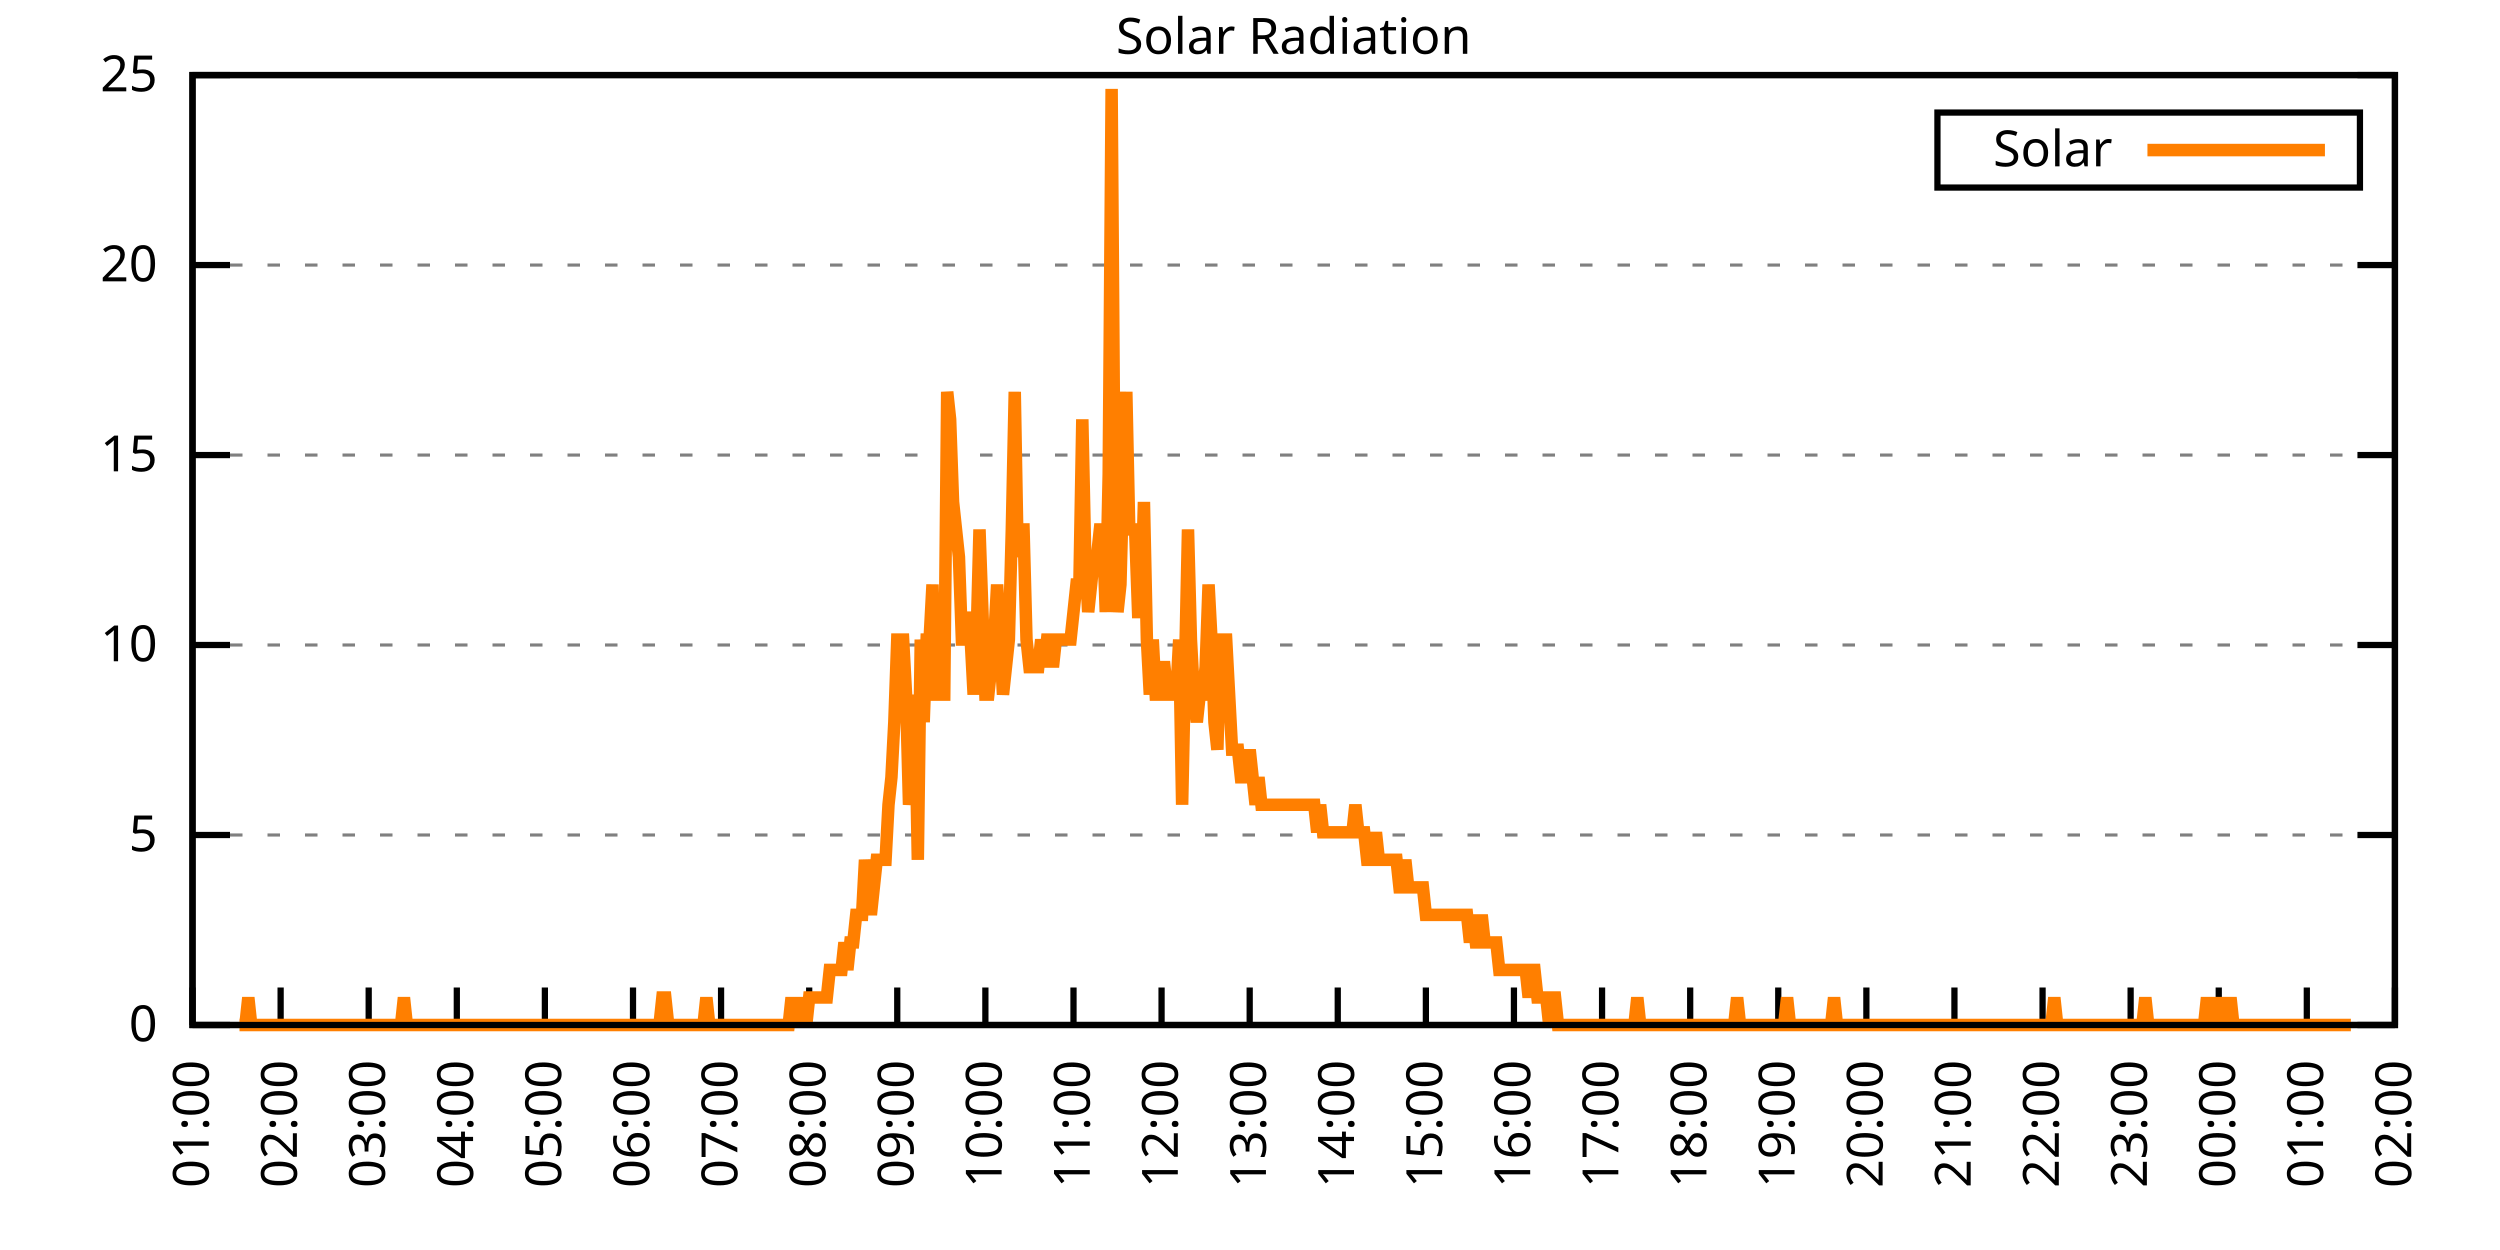
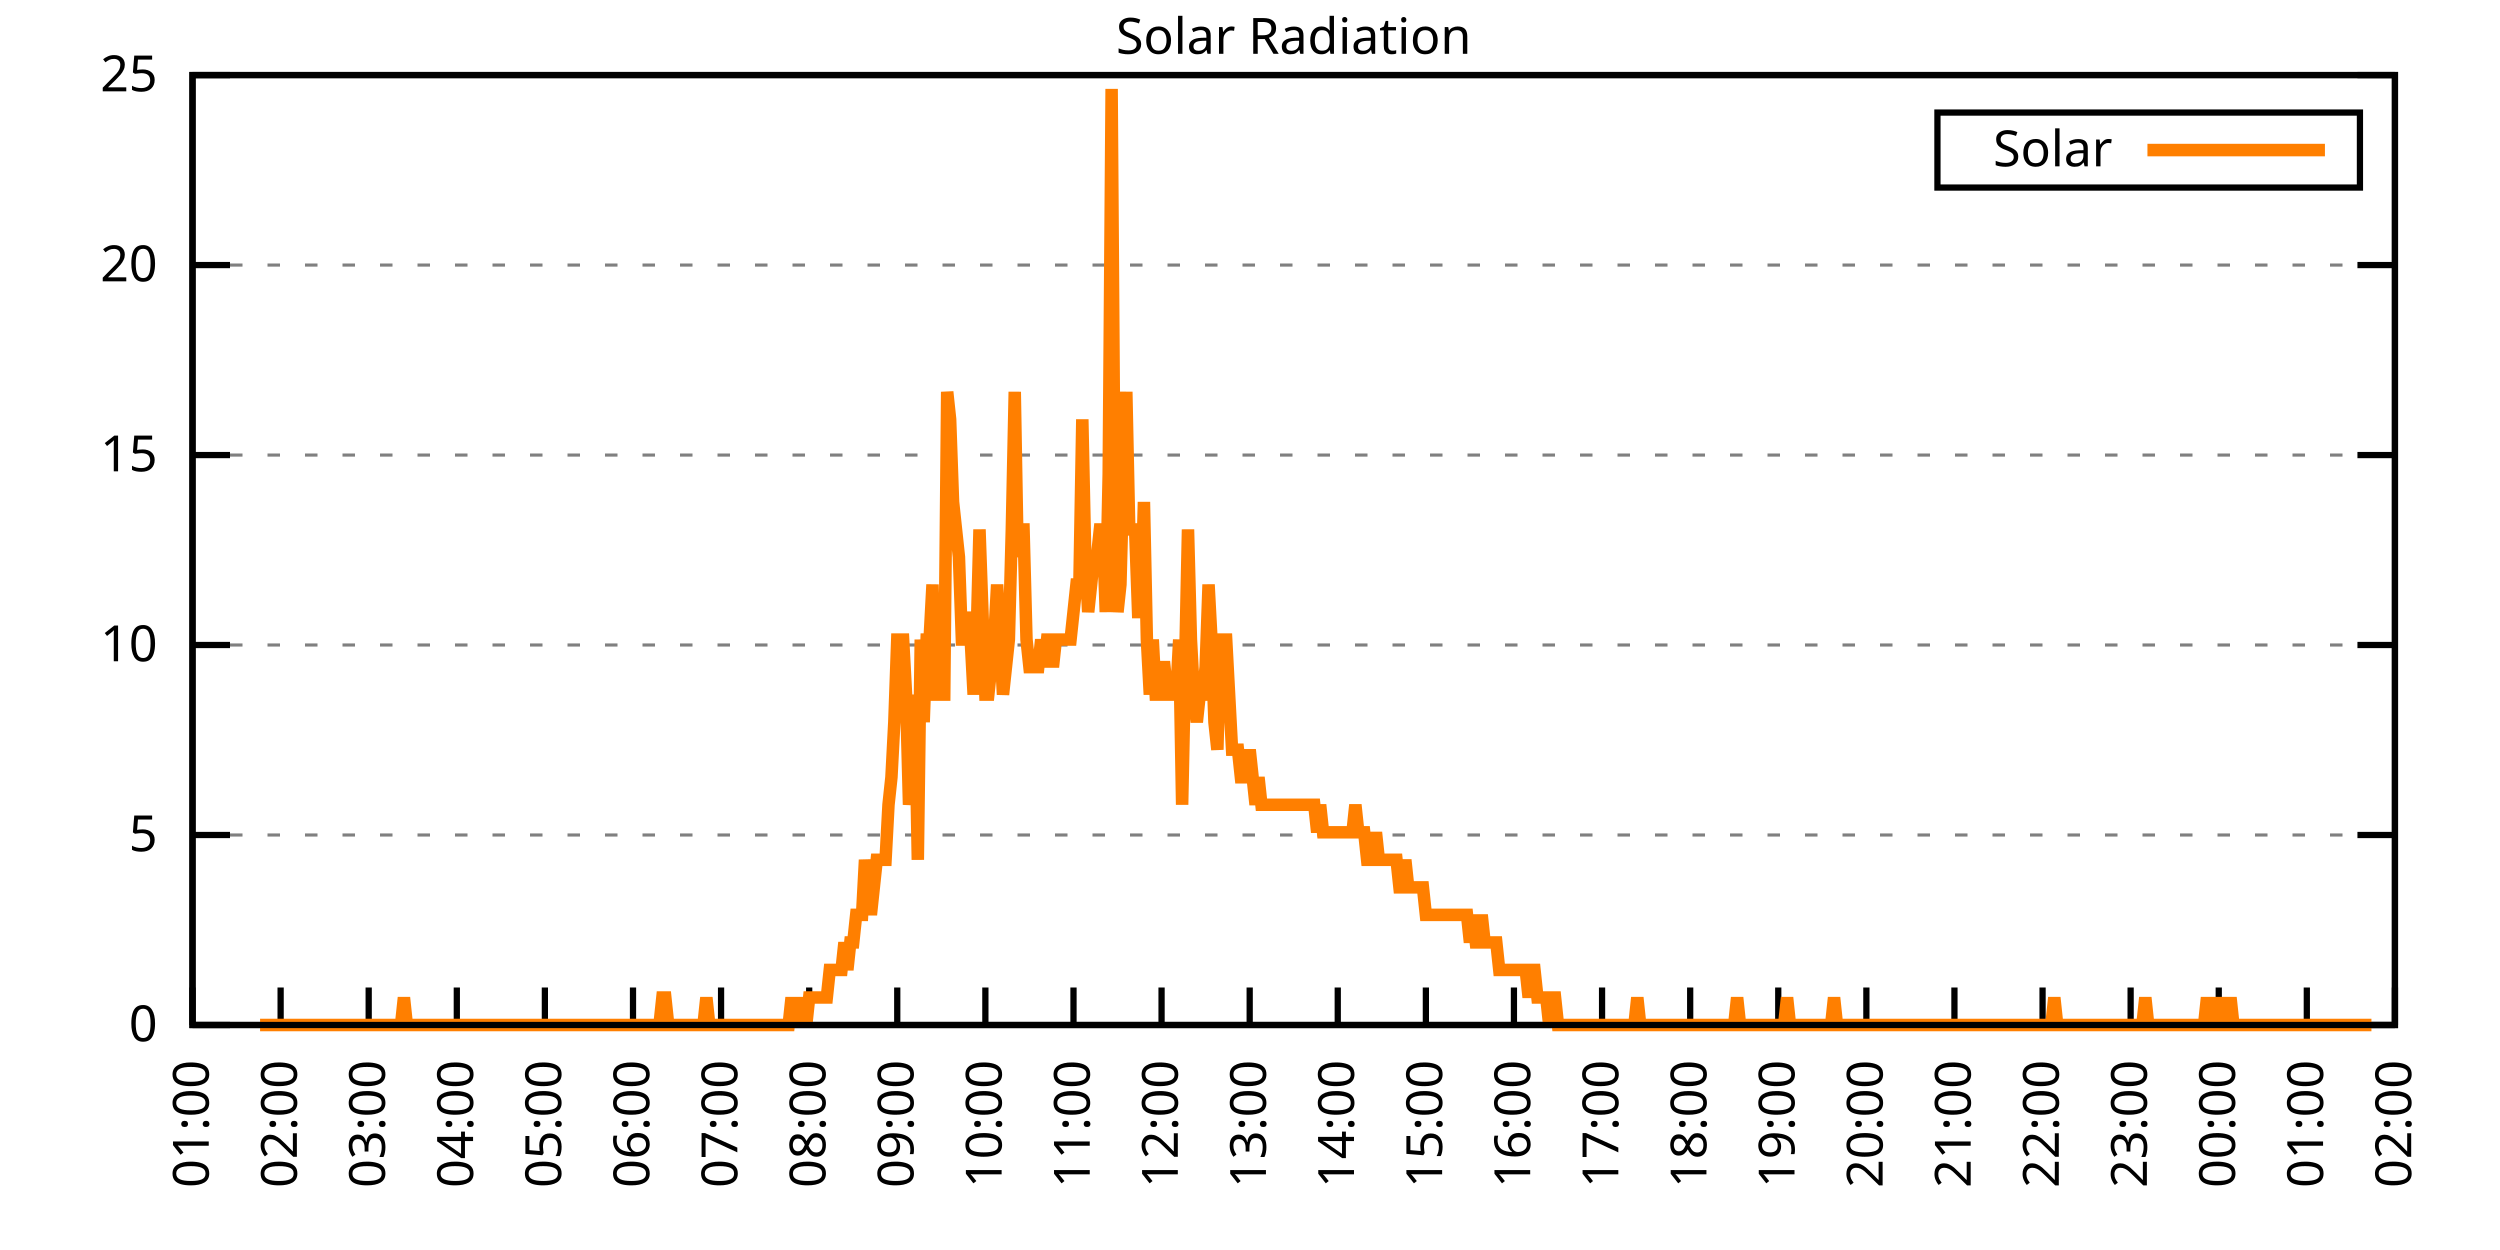
<svg xmlns="http://www.w3.org/2000/svg" xmlns:xlink="http://www.w3.org/1999/xlink" width="400" height="200" viewBox="0 0 400 200">
  <g id="gnuplot_canvas">
    <rect x="0" y="0" width="400" height="200" fill="none" />
    <defs>
      <circle id="gpDot" r="0.5" stroke-width="0.5" stroke="currentColor" />
      <path id="gpPt0" stroke-width="0.333" stroke="currentColor" d="M-1,0 h2 M0,-1 v2" />
      <path id="gpPt1" stroke-width="0.333" stroke="currentColor" d="M-1,-1 L1,1 M1,-1 L-1,1" />
      <path id="gpPt2" stroke-width="0.333" stroke="currentColor" d="M-1,0 L1,0 M0,-1 L0,1 M-1,-1 L1,1 M-1,1 L1,-1" />
      <rect id="gpPt3" stroke-width="0.333" stroke="currentColor" x="-1" y="-1" width="2" height="2" />
      <rect id="gpPt4" stroke-width="0.333" stroke="currentColor" fill="currentColor" x="-1" y="-1" width="2" height="2" />
      <circle id="gpPt5" stroke-width="0.333" stroke="currentColor" cx="0" cy="0" r="1" />
      <use xlink:href="#gpPt5" id="gpPt6" fill="currentColor" stroke="none" />
      <path id="gpPt7" stroke-width="0.333" stroke="currentColor" d="M0,-1.33 L-1.33,0.67 L1.33,0.67 z" />
      <use xlink:href="#gpPt7" id="gpPt8" fill="currentColor" stroke="none" />
      <use xlink:href="#gpPt7" id="gpPt9" stroke="currentColor" transform="rotate(180)" />
      <use xlink:href="#gpPt9" id="gpPt10" fill="currentColor" stroke="none" />
      <use xlink:href="#gpPt3" id="gpPt11" stroke="currentColor" transform="rotate(45)" />
      <use xlink:href="#gpPt11" id="gpPt12" fill="currentColor" stroke="none" />
      <path id="gpPt13" stroke-width="0.333" stroke="currentColor" d="M0,1.330 L1.265,0.411 L0.782,-1.067 L-0.782,-1.076 L-1.265,0.411 z" />
      <use xlink:href="#gpPt13" id="gpPt14" fill="currentColor" stroke="none" />
      <filter id="textbox" filterUnits="objectBoundingBox" x="0" y="0" height="1" width="1">
        <feFlood flood-color="white" flood-opacity="1" result="bgnd" />
        <feComposite in="SourceGraphic" in2="bgnd" operator="atop" />
      </filter>
      <filter id="greybox" filterUnits="objectBoundingBox" x="0" y="0" height="1" width="1">
        <feFlood flood-color="lightgrey" flood-opacity="1" result="grey" />
        <feComposite in="SourceGraphic" in2="grey" operator="atop" />
      </filter>
    </defs>
    <g fill="none" color="white" stroke="currentColor" stroke-width="1.00" stroke-linecap="butt" stroke-linejoin="miter">
</g>
    <g fill="none" color="black" stroke="currentColor" stroke-width="1.00" stroke-linecap="butt" stroke-linejoin="miter">
      <g stroke="none" shape-rendering="crispEdges">
        <polygon fill="rgb(255, 255, 255)" points="30.80,164.00 383.18,164.00 383.18,12.02 30.80,12.02 " />
      </g>
    </g>
    <g fill="none" color="black" stroke="currentColor" stroke-width="1.00" stroke-linecap="butt" stroke-linejoin="miter">
</g>
    <g fill="none" color="black" stroke="black" stroke-width="0.50" stroke-linecap="butt" stroke-linejoin="miter">
</g>
    <g fill="none" color="gray" stroke="currentColor" stroke-width="0.50" stroke-linecap="butt" stroke-linejoin="miter">
      <path stroke="gray" stroke-dasharray="2,4" class="gridline" d="M30.80,164.00 L383.19,164.00  " />
    </g>
    <g fill="none" color="gray" stroke="gray" stroke-width="1.00" stroke-linecap="butt" stroke-linejoin="miter">
</g>
    <g fill="none" color="black" stroke="currentColor" stroke-width="1.00" stroke-linecap="butt" stroke-linejoin="miter">
      <path stroke="black" d="M30.80,164.00 L36.80,164.00 M383.19,164.00 L377.19,164.00  " />
      <g transform="translate(25.20,166.60)" stroke="none" fill="black" font-family="Sans" font-size="8.00" text-anchor="end">
        <text>
          <tspan font-family="Sans"> 0</tspan>
        </text>
      </g>
    </g>
    <g fill="none" color="black" stroke="currentColor" stroke-width="1.00" stroke-linecap="butt" stroke-linejoin="miter">
</g>
    <g fill="none" color="black" stroke="black" stroke-width="0.50" stroke-linecap="butt" stroke-linejoin="miter">
</g>
    <g fill="none" color="gray" stroke="currentColor" stroke-width="0.50" stroke-linecap="butt" stroke-linejoin="miter">
      <path stroke="gray" stroke-dasharray="2,4" class="gridline" d="M30.80,133.60 L383.19,133.60  " />
    </g>
    <g fill="none" color="gray" stroke="gray" stroke-width="1.00" stroke-linecap="butt" stroke-linejoin="miter">
</g>
    <g fill="none" color="black" stroke="currentColor" stroke-width="1.00" stroke-linecap="butt" stroke-linejoin="miter">
      <path stroke="black" d="M30.80,133.60 L36.80,133.60 M383.19,133.60 L377.19,133.60  " />
      <g transform="translate(25.20,136.20)" stroke="none" fill="black" font-family="Sans" font-size="8.00" text-anchor="end">
        <text>
          <tspan font-family="Sans"> 5</tspan>
        </text>
      </g>
    </g>
    <g fill="none" color="black" stroke="currentColor" stroke-width="1.00" stroke-linecap="butt" stroke-linejoin="miter">
</g>
    <g fill="none" color="black" stroke="black" stroke-width="0.50" stroke-linecap="butt" stroke-linejoin="miter">
</g>
    <g fill="none" color="gray" stroke="currentColor" stroke-width="0.50" stroke-linecap="butt" stroke-linejoin="miter">
      <path stroke="gray" stroke-dasharray="2,4" class="gridline" d="M30.80,103.20 L383.19,103.20  " />
    </g>
    <g fill="none" color="gray" stroke="gray" stroke-width="1.00" stroke-linecap="butt" stroke-linejoin="miter">
</g>
    <g fill="none" color="black" stroke="currentColor" stroke-width="1.00" stroke-linecap="butt" stroke-linejoin="miter">
      <path stroke="black" d="M30.80,103.20 L36.80,103.20 M383.19,103.20 L377.19,103.20  " />
      <g transform="translate(25.20,105.80)" stroke="none" fill="black" font-family="Sans" font-size="8.00" text-anchor="end">
        <text>
          <tspan font-family="Sans"> 10</tspan>
        </text>
      </g>
    </g>
    <g fill="none" color="black" stroke="currentColor" stroke-width="1.00" stroke-linecap="butt" stroke-linejoin="miter">
</g>
    <g fill="none" color="black" stroke="black" stroke-width="0.50" stroke-linecap="butt" stroke-linejoin="miter">
</g>
    <g fill="none" color="gray" stroke="currentColor" stroke-width="0.50" stroke-linecap="butt" stroke-linejoin="miter">
      <path stroke="gray" stroke-dasharray="2,4" class="gridline" d="M30.80,72.81 L383.19,72.81  " />
    </g>
    <g fill="none" color="gray" stroke="gray" stroke-width="1.00" stroke-linecap="butt" stroke-linejoin="miter">
</g>
    <g fill="none" color="black" stroke="currentColor" stroke-width="1.00" stroke-linecap="butt" stroke-linejoin="miter">
      <path stroke="black" d="M30.80,72.81 L36.80,72.81 M383.19,72.81 L377.19,72.81  " />
      <g transform="translate(25.20,75.41)" stroke="none" fill="black" font-family="Sans" font-size="8.00" text-anchor="end">
        <text>
          <tspan font-family="Sans"> 15</tspan>
        </text>
      </g>
    </g>
    <g fill="none" color="black" stroke="currentColor" stroke-width="1.00" stroke-linecap="butt" stroke-linejoin="miter">
</g>
    <g fill="none" color="black" stroke="black" stroke-width="0.50" stroke-linecap="butt" stroke-linejoin="miter">
</g>
    <g fill="none" color="gray" stroke="currentColor" stroke-width="0.50" stroke-linecap="butt" stroke-linejoin="miter">
      <path stroke="gray" stroke-dasharray="2,4" class="gridline" d="M30.80,42.41 L383.19,42.41  " />
    </g>
    <g fill="none" color="gray" stroke="gray" stroke-width="1.00" stroke-linecap="butt" stroke-linejoin="miter">
</g>
    <g fill="none" color="black" stroke="currentColor" stroke-width="1.00" stroke-linecap="butt" stroke-linejoin="miter">
      <path stroke="black" d="M30.80,42.41 L36.80,42.41 M383.19,42.41 L377.19,42.41  " />
      <g transform="translate(25.20,45.01)" stroke="none" fill="black" font-family="Sans" font-size="8.00" text-anchor="end">
        <text>
          <tspan font-family="Sans"> 20</tspan>
        </text>
      </g>
    </g>
    <g fill="none" color="black" stroke="currentColor" stroke-width="1.00" stroke-linecap="butt" stroke-linejoin="miter">
</g>
    <g fill="none" color="black" stroke="black" stroke-width="0.50" stroke-linecap="butt" stroke-linejoin="miter">
</g>
    <g fill="none" color="gray" stroke="currentColor" stroke-width="0.50" stroke-linecap="butt" stroke-linejoin="miter">
      <path stroke="gray" stroke-dasharray="2,4" class="gridline" d="M30.80,12.01 L383.19,12.01  " />
    </g>
    <g fill="none" color="gray" stroke="gray" stroke-width="1.00" stroke-linecap="butt" stroke-linejoin="miter">
</g>
    <g fill="none" color="black" stroke="currentColor" stroke-width="1.00" stroke-linecap="butt" stroke-linejoin="miter">
      <path stroke="black" d="M30.80,12.01 L36.80,12.01 M383.19,12.01 L377.19,12.01  " />
      <g transform="translate(25.20,14.61)" stroke="none" fill="black" font-family="Sans" font-size="8.00" text-anchor="end">
        <text>
          <tspan font-family="Sans"> 25</tspan>
        </text>
      </g>
    </g>
    <g fill="none" color="black" stroke="currentColor" stroke-width="1.00" stroke-linecap="butt" stroke-linejoin="miter">
      <path stroke="black" d="M30.80,164.00 L30.80,158.00  " />
      <g transform="translate(33.40,169.60) rotate(270.00)" stroke="none" fill="black" font-family="Sans" font-size="8.00" text-anchor="end">
        <text>
          <tspan font-family="Sans">01:00</tspan>
        </text>
      </g>
    </g>
    <g fill="none" color="black" stroke="currentColor" stroke-width="1.00" stroke-linecap="butt" stroke-linejoin="miter">
      <path stroke="black" d="M44.90,164.00 L44.90,158.00  " />
      <g transform="translate(47.50,169.60) rotate(270.00)" stroke="none" fill="black" font-family="Sans" font-size="8.00" text-anchor="end">
        <text>
          <tspan font-family="Sans">02:00</tspan>
        </text>
      </g>
    </g>
    <g fill="none" color="black" stroke="currentColor" stroke-width="1.00" stroke-linecap="butt" stroke-linejoin="miter">
      <path stroke="black" d="M58.99,164.00 L58.99,158.00  " />
      <g transform="translate(61.59,169.60) rotate(270.00)" stroke="none" fill="black" font-family="Sans" font-size="8.00" text-anchor="end">
        <text>
          <tspan font-family="Sans">03:00</tspan>
        </text>
      </g>
    </g>
    <g fill="none" color="black" stroke="currentColor" stroke-width="1.00" stroke-linecap="butt" stroke-linejoin="miter">
      <path stroke="black" d="M73.09,164.00 L73.09,158.00  " />
      <g transform="translate(75.69,169.60) rotate(270.00)" stroke="none" fill="black" font-family="Sans" font-size="8.00" text-anchor="end">
        <text>
          <tspan font-family="Sans">04:00</tspan>
        </text>
      </g>
    </g>
    <g fill="none" color="black" stroke="currentColor" stroke-width="1.00" stroke-linecap="butt" stroke-linejoin="miter">
      <path stroke="black" d="M87.18,164.00 L87.18,158.00  " />
      <g transform="translate(89.78,169.60) rotate(270.00)" stroke="none" fill="black" font-family="Sans" font-size="8.00" text-anchor="end">
        <text>
          <tspan font-family="Sans">05:00</tspan>
        </text>
      </g>
    </g>
    <g fill="none" color="black" stroke="currentColor" stroke-width="1.00" stroke-linecap="butt" stroke-linejoin="miter">
      <path stroke="black" d="M101.28,164.00 L101.28,158.00  " />
      <g transform="translate(103.88,169.60) rotate(270.00)" stroke="none" fill="black" font-family="Sans" font-size="8.00" text-anchor="end">
        <text>
          <tspan font-family="Sans">06:00</tspan>
        </text>
      </g>
    </g>
    <g fill="none" color="black" stroke="currentColor" stroke-width="1.00" stroke-linecap="butt" stroke-linejoin="miter">
      <path stroke="black" d="M115.37,164.00 L115.37,158.00  " />
      <g transform="translate(117.97,169.60) rotate(270.00)" stroke="none" fill="black" font-family="Sans" font-size="8.00" text-anchor="end">
        <text>
          <tspan font-family="Sans">07:00</tspan>
        </text>
      </g>
    </g>
    <g fill="none" color="black" stroke="currentColor" stroke-width="1.00" stroke-linecap="butt" stroke-linejoin="miter">
      <path stroke="black" d="M129.47,164.00 L129.47,158.00  " />
      <g transform="translate(132.07,169.60) rotate(270.00)" stroke="none" fill="black" font-family="Sans" font-size="8.00" text-anchor="end">
        <text>
          <tspan font-family="Sans">08:00</tspan>
        </text>
      </g>
    </g>
    <g fill="none" color="black" stroke="currentColor" stroke-width="1.00" stroke-linecap="butt" stroke-linejoin="miter">
      <path stroke="black" d="M143.56,164.00 L143.56,158.00  " />
      <g transform="translate(146.16,169.60) rotate(270.00)" stroke="none" fill="black" font-family="Sans" font-size="8.00" text-anchor="end">
        <text>
          <tspan font-family="Sans">09:00</tspan>
        </text>
      </g>
    </g>
    <g fill="none" color="black" stroke="currentColor" stroke-width="1.00" stroke-linecap="butt" stroke-linejoin="miter">
      <path stroke="black" d="M157.66,164.00 L157.66,158.00  " />
      <g transform="translate(160.26,169.60) rotate(270.00)" stroke="none" fill="black" font-family="Sans" font-size="8.00" text-anchor="end">
        <text>
          <tspan font-family="Sans">10:00</tspan>
        </text>
      </g>
    </g>
    <g fill="none" color="black" stroke="currentColor" stroke-width="1.00" stroke-linecap="butt" stroke-linejoin="miter">
      <path stroke="black" d="M171.76,164.00 L171.76,158.00  " />
      <g transform="translate(174.36,169.60) rotate(270.00)" stroke="none" fill="black" font-family="Sans" font-size="8.00" text-anchor="end">
        <text>
          <tspan font-family="Sans">11:00</tspan>
        </text>
      </g>
    </g>
    <g fill="none" color="black" stroke="currentColor" stroke-width="1.00" stroke-linecap="butt" stroke-linejoin="miter">
      <path stroke="black" d="M185.85,164.00 L185.85,158.00  " />
      <g transform="translate(188.45,169.60) rotate(270.00)" stroke="none" fill="black" font-family="Sans" font-size="8.00" text-anchor="end">
        <text>
          <tspan font-family="Sans">12:00</tspan>
        </text>
      </g>
    </g>
    <g fill="none" color="black" stroke="currentColor" stroke-width="1.00" stroke-linecap="butt" stroke-linejoin="miter">
      <path stroke="black" d="M199.95,164.00 L199.95,158.00  " />
      <g transform="translate(202.55,169.60) rotate(270.00)" stroke="none" fill="black" font-family="Sans" font-size="8.00" text-anchor="end">
        <text>
          <tspan font-family="Sans">13:00</tspan>
        </text>
      </g>
    </g>
    <g fill="none" color="black" stroke="currentColor" stroke-width="1.00" stroke-linecap="butt" stroke-linejoin="miter">
      <path stroke="black" d="M214.04,164.00 L214.04,158.00  " />
      <g transform="translate(216.64,169.60) rotate(270.00)" stroke="none" fill="black" font-family="Sans" font-size="8.00" text-anchor="end">
        <text>
          <tspan font-family="Sans">14:00</tspan>
        </text>
      </g>
    </g>
    <g fill="none" color="black" stroke="currentColor" stroke-width="1.00" stroke-linecap="butt" stroke-linejoin="miter">
      <path stroke="black" d="M228.14,164.00 L228.14,158.00  " />
      <g transform="translate(230.74,169.60) rotate(270.00)" stroke="none" fill="black" font-family="Sans" font-size="8.00" text-anchor="end">
        <text>
          <tspan font-family="Sans">15:00</tspan>
        </text>
      </g>
    </g>
    <g fill="none" color="black" stroke="currentColor" stroke-width="1.00" stroke-linecap="butt" stroke-linejoin="miter">
      <path stroke="black" d="M242.23,164.00 L242.23,158.00  " />
      <g transform="translate(244.83,169.60) rotate(270.00)" stroke="none" fill="black" font-family="Sans" font-size="8.00" text-anchor="end">
        <text>
          <tspan font-family="Sans">16:00</tspan>
        </text>
      </g>
    </g>
    <g fill="none" color="black" stroke="currentColor" stroke-width="1.00" stroke-linecap="butt" stroke-linejoin="miter">
      <path stroke="black" d="M256.33,164.00 L256.33,158.00  " />
      <g transform="translate(258.93,169.60) rotate(270.00)" stroke="none" fill="black" font-family="Sans" font-size="8.00" text-anchor="end">
        <text>
          <tspan font-family="Sans">17:00</tspan>
        </text>
      </g>
    </g>
    <g fill="none" color="black" stroke="currentColor" stroke-width="1.00" stroke-linecap="butt" stroke-linejoin="miter">
      <path stroke="black" d="M270.43,164.00 L270.43,158.00  " />
      <g transform="translate(273.03,169.60) rotate(270.00)" stroke="none" fill="black" font-family="Sans" font-size="8.00" text-anchor="end">
        <text>
          <tspan font-family="Sans">18:00</tspan>
        </text>
      </g>
    </g>
    <g fill="none" color="black" stroke="currentColor" stroke-width="1.00" stroke-linecap="butt" stroke-linejoin="miter">
      <path stroke="black" d="M284.52,164.00 L284.52,158.00  " />
      <g transform="translate(287.12,169.60) rotate(270.00)" stroke="none" fill="black" font-family="Sans" font-size="8.00" text-anchor="end">
        <text>
          <tspan font-family="Sans">19:00</tspan>
        </text>
      </g>
    </g>
    <g fill="none" color="black" stroke="currentColor" stroke-width="1.00" stroke-linecap="butt" stroke-linejoin="miter">
      <path stroke="black" d="M298.62,164.00 L298.62,158.00  " />
      <g transform="translate(301.22,169.60) rotate(270.00)" stroke="none" fill="black" font-family="Sans" font-size="8.00" text-anchor="end">
        <text>
          <tspan font-family="Sans">20:00</tspan>
        </text>
      </g>
    </g>
    <g fill="none" color="black" stroke="currentColor" stroke-width="1.00" stroke-linecap="butt" stroke-linejoin="miter">
      <path stroke="black" d="M312.71,164.00 L312.71,158.00  " />
      <g transform="translate(315.31,169.60) rotate(270.00)" stroke="none" fill="black" font-family="Sans" font-size="8.00" text-anchor="end">
        <text>
          <tspan font-family="Sans">21:00</tspan>
        </text>
      </g>
    </g>
    <g fill="none" color="black" stroke="currentColor" stroke-width="1.00" stroke-linecap="butt" stroke-linejoin="miter">
      <path stroke="black" d="M326.81,164.00 L326.81,158.00  " />
      <g transform="translate(329.41,169.60) rotate(270.00)" stroke="none" fill="black" font-family="Sans" font-size="8.00" text-anchor="end">
        <text>
          <tspan font-family="Sans">22:00</tspan>
        </text>
      </g>
    </g>
    <g fill="none" color="black" stroke="currentColor" stroke-width="1.00" stroke-linecap="butt" stroke-linejoin="miter">
      <path stroke="black" d="M340.90,164.00 L340.90,158.00  " />
      <g transform="translate(343.50,169.60) rotate(270.00)" stroke="none" fill="black" font-family="Sans" font-size="8.00" text-anchor="end">
        <text>
          <tspan font-family="Sans">23:00</tspan>
        </text>
      </g>
    </g>
    <g fill="none" color="black" stroke="currentColor" stroke-width="1.00" stroke-linecap="butt" stroke-linejoin="miter">
      <path stroke="black" d="M355.00,164.00 L355.00,158.00  " />
      <g transform="translate(357.60,169.60) rotate(270.00)" stroke="none" fill="black" font-family="Sans" font-size="8.00" text-anchor="end">
        <text>
          <tspan font-family="Sans">00:00</tspan>
        </text>
      </g>
    </g>
    <g fill="none" color="black" stroke="currentColor" stroke-width="1.00" stroke-linecap="butt" stroke-linejoin="miter">
      <path stroke="black" d="M369.09,164.00 L369.09,158.00  " />
      <g transform="translate(371.69,169.60) rotate(270.00)" stroke="none" fill="black" font-family="Sans" font-size="8.00" text-anchor="end">
        <text>
          <tspan font-family="Sans">01:00</tspan>
        </text>
      </g>
    </g>
    <g fill="none" color="black" stroke="currentColor" stroke-width="1.00" stroke-linecap="butt" stroke-linejoin="miter">
      <path stroke="black" d="M383.19,164.00 L383.19,158.00  " />
      <g transform="translate(385.79,169.60) rotate(270.00)" stroke="none" fill="black" font-family="Sans" font-size="8.00" text-anchor="end">
        <text>
          <tspan font-family="Sans">02:00</tspan>
        </text>
      </g>
    </g>
    <g fill="none" color="black" stroke="currentColor" stroke-width="1.00" stroke-linecap="butt" stroke-linejoin="miter">
</g>
    <g fill="none" color="black" stroke="currentColor" stroke-width="1.00" stroke-linecap="butt" stroke-linejoin="miter">
      <path stroke="black" d="M30.80,12.01 L30.80,164.00 L383.19,164.00 L383.19,12.01 L30.80,12.01 Z  " />
    </g>
    <g fill="none" color="black" stroke="currentColor" stroke-width="1.00" stroke-linecap="butt" stroke-linejoin="miter">
</g>
    <g fill="none" color="black" stroke="currentColor" stroke-width="1.00" stroke-linecap="butt" stroke-linejoin="miter">
      <path stroke="black" d="M309.99,30.01 L309.99,18.01 L377.59,18.01 L377.59,30.01 L309.99,30.01 Z  " />
    </g>
    <g id="Solar_Radiation_plot_1">
      <g fill="none" color="white" stroke="black" stroke-width="2.00" stroke-linecap="butt" stroke-linejoin="miter">
</g>
      <g fill="none" color="black" stroke="currentColor" stroke-width="2.00" stroke-linecap="butt" stroke-linejoin="miter">
        <g transform="translate(337.99,26.61)" stroke="none" fill="black" font-family="Sans" font-size="8.00" text-anchor="end">
          <text>
            <tspan font-family="Sans">Solar</tspan>
          </text>
        </g>
      </g>
      <g fill="none" color="black" stroke="currentColor" stroke-width="2.00" stroke-linecap="butt" stroke-linejoin="miter">
-         <path stroke="rgb(255, 127,   0)" d="M343.59,24.01 L371.99,24.01 M38.32,164.00 L38.79,164.00 L39.26,164.00 L39.73,159.60 L40.20,164.00 L40.67,164.00   L41.14,164.00 L41.61,164.00 L42.08,164.00 L42.55,164.00 L43.02,164.00 L43.49,164.00 L43.96,164.00 L44.43,164.00   L44.90,164.00 L45.37,164.00 L45.84,164.00 L46.31,164.00 L46.78,164.00 L47.24,164.00 L47.71,164.00 L48.18,164.00   L48.65,164.00 L49.12,164.00 L49.59,164.00 L50.06,164.00 L50.53,164.00 L51.00,164.00 L51.47,164.00 L51.94,164.00   L52.41,164.00 L52.88,164.00 L53.35,164.00 L53.82,164.00 L54.29,164.00 L54.76,164.00 L55.23,164.00 L55.70,164.00   L56.17,164.00 L56.64,164.00 L57.11,164.00 L57.58,164.00 L58.05,164.00 L58.52,164.00 L58.99,164.00 L59.46,164.00   L59.93,164.00 L60.40,164.00 L60.87,164.00 L61.34,164.00 L61.81,164.00 L62.28,164.00 L62.75,164.00 L63.22,164.00   L63.69,164.00 L64.16,164.00 L64.63,159.60 L65.10,164.00 L65.57,164.00 L66.04,164.00 L66.51,164.00 L66.98,164.00   L67.45,164.00 L67.92,164.00 L68.39,164.00 L68.86,164.00 L69.33,164.00 L69.80,164.00 L70.27,164.00 L70.74,164.00   L71.21,164.00 L71.68,164.00 L72.15,164.00 L72.62,164.00 L73.09,164.00 L73.56,164.00 L74.03,164.00 L74.50,164.00   L74.97,164.00 L75.44,164.00 L75.91,164.00 L76.38,164.00 L76.85,164.00 L77.32,164.00 L77.79,164.00 L78.26,164.00   L78.73,164.00 L79.19,164.00 L79.66,164.00 L80.13,164.00 L80.60,164.00 L81.07,164.00 L81.54,164.00 L82.01,164.00   L82.48,164.00 L82.95,164.00 L83.42,164.00 L83.89,164.00 L84.36,164.00 L84.83,164.00 L85.30,164.00 L85.77,164.00   L86.24,164.00 L86.71,164.00 L87.18,164.00 L87.65,164.00 L88.12,164.00 L88.59,164.00 L89.06,164.00 L89.53,164.00   L90.00,164.00 L90.47,164.00 L90.94,164.00 L91.41,164.00 L91.88,164.00 L92.35,164.00 L92.82,164.00 L93.29,164.00   L93.76,164.00 L94.23,164.00 L94.70,164.00 L95.17,164.00 L95.64,164.00 L96.11,164.00 L96.58,164.00 L97.05,164.00   L97.52,164.00 L97.99,164.00 L98.46,164.00 L98.93,164.00 L99.40,164.00 L99.87,164.00 L100.34,164.00 L100.81,164.00   L101.28,164.00 L101.75,164.00 L102.22,164.00 L102.69,164.00 L103.16,164.00 L103.63,164.00 L104.10,164.00 L104.57,164.00   L105.04,164.00 L105.51,164.00 L105.98,159.60 L106.45,159.60 L106.92,164.00 L107.39,164.00 L107.86,164.00 L108.33,164.00   L108.80,164.00 L109.27,164.00 L109.74,164.00 L110.21,164.00 L110.68,164.00 L111.14,164.00 L111.61,164.00 L112.08,164.00   L112.55,164.00 L113.02,159.60 L113.49,164.00 L113.96,164.00 L114.43,164.00 L114.90,164.00 L115.37,164.00 L115.84,164.00   L116.31,164.00 L116.78,164.00 L117.25,164.00 L117.72,164.00 L118.19,164.00 L118.66,164.00 L119.13,164.00 L119.60,164.00   L120.07,164.00 L120.54,164.00 L121.01,164.00 L121.48,164.00 L121.95,164.00 L122.42,164.00 L122.89,164.00 L123.36,164.00   L123.83,164.00 L124.30,164.00 L124.77,164.00 L125.24,164.00 L125.71,164.00 L126.18,164.00 L126.65,159.60 L127.12,164.00   L127.59,159.60 L128.06,164.00 L128.53,159.60 L129.00,164.00 L129.47,159.60 L129.94,159.60 L130.41,159.60 L130.88,159.60   L131.35,159.60 L131.82,159.60 L132.29,159.60 L132.76,155.19 L133.23,155.19 L133.70,155.19 L134.17,155.19 L134.64,155.19   L135.11,150.79 L135.58,155.19 L136.05,150.79 L136.52,150.79 L136.99,146.38 L137.46,146.38 L137.93,146.38 L138.40,137.57   L138.87,141.98 L139.34,146.38 L139.81,141.98 L140.28,137.57 L140.75,137.57 L141.22,137.57 L141.69,137.57 L142.16,128.76   L142.63,124.36 L143.09,115.55 L143.56,102.33 L144.03,102.33 L144.50,102.33 L144.97,111.14 L145.44,128.76 L145.91,124.36   L146.38,111.14 L146.85,137.57 L147.32,102.33 L147.79,115.55 L148.26,102.33 L148.73,102.33 L149.20,93.52 L149.67,111.14   L150.14,111.14 L150.61,111.14 L151.08,111.14 L151.55,62.69 L152.02,67.09 L152.49,80.31 L152.96,84.71 L153.43,89.12   L153.90,102.33 L154.37,102.33 L154.84,97.93 L155.31,102.33 L155.78,111.14 L156.25,102.33 L156.72,84.71 L157.19,97.93   L157.66,111.14 L158.13,111.14 L158.60,106.74 L159.07,102.33 L159.54,93.52 L160.01,102.33 L160.48,111.14 L160.95,106.74   L161.42,102.33 L161.89,84.71 L162.36,62.69 L162.83,89.12 L163.30,84.71 L163.77,84.71 L164.24,102.33 L164.71,106.74   L165.18,106.74 L165.65,106.74 L166.12,106.74 L166.59,102.33 L167.06,106.74 L167.53,102.33 L168.00,102.33 L168.47,106.74   L168.94,102.33 L169.41,102.33 L169.88,102.33 L170.35,102.33 L170.82,102.33 L171.29,102.33 L171.76,97.93 L172.23,93.52   L172.70,93.52 L173.17,67.09 L173.64,89.12 L174.11,97.93 L174.58,93.52 L175.04,89.12 L175.51,89.12 L175.98,84.71   L176.45,84.71 L176.92,97.93 L177.39,75.90 L177.86,14.23 L178.33,80.31 L178.80,97.93 L179.27,93.52 L179.74,75.90   L180.21,62.69 L180.68,84.71 L181.15,84.71 L181.62,84.71 L182.09,97.93 L182.56,97.93 L183.03,80.31 L183.50,102.33   L183.97,111.14 L184.44,102.33 L184.91,111.14 L185.38,111.14 L185.85,106.74 L186.32,106.74 L186.79,111.14 L187.26,111.14   L187.73,111.14 L188.20,111.14 L188.67,102.33 L189.14,128.76 L189.61,106.74 L190.08,84.71 L190.55,102.33 L191.02,111.14   L191.49,115.55 L191.96,111.14 L192.43,111.14 L192.90,106.74 L193.37,93.52 L193.84,102.33 L194.31,115.55 L194.78,119.95   L195.25,102.33 L195.72,102.33 L196.19,102.33 L196.66,111.14 L197.13,119.95 L197.60,119.95 L198.07,119.95 L198.54,124.36   L199.01,124.36 L199.48,124.36 L199.95,119.95 L200.42,124.36 L200.89,128.76 L201.36,124.36 L201.83,128.76 L202.30,128.76   L202.77,128.76 L203.24,128.76 L203.71,128.76 L204.18,128.76 L204.65,128.76 L205.12,128.76 L205.59,128.76 L206.06,128.76   L206.53,128.76 L207.00,128.76 L207.46,128.76 L207.93,128.76 L208.40,128.76 L208.87,128.76 L209.34,128.76 L209.81,128.76   L210.28,128.76 L210.75,133.17 L211.22,128.76 L211.69,133.17 L212.16,133.17 L212.63,133.17 L213.10,133.17 L213.57,133.17   L214.04,133.17 L214.51,133.17 L214.98,133.17 L215.45,133.17 L215.92,133.17 L216.39,133.17 L216.86,128.76 L217.33,133.17   L217.80,133.17 L218.27,133.17 L218.74,137.57 L219.21,137.57 L219.68,137.57 L220.15,133.17 L220.62,137.57 L221.09,137.57   L221.56,137.57 L222.03,137.57 L222.50,137.57 L222.97,137.57 L223.44,137.57 L223.91,141.98 L224.38,141.98 L224.85,137.57   L225.32,141.98 L225.79,141.98 L226.26,141.98 L226.73,141.98 L227.20,141.98 L227.67,141.98 L228.14,146.38 L228.61,146.38   L229.08,146.38 L229.55,146.38 L230.02,146.38 L230.49,146.38 L230.96,146.38 L231.43,146.38 L231.90,146.38 L232.37,146.38   L232.84,146.38 L233.31,146.38 L233.78,146.38 L234.25,146.38 L234.72,146.38 L235.19,150.79 L235.66,146.38 L236.13,150.79   L236.60,150.79 L237.07,146.38 L237.54,150.79 L238.01,150.79 L238.48,150.79 L238.95,150.79 L239.41,150.79 L239.88,155.19   L240.35,155.19 L240.82,155.19 L241.29,155.19 L241.76,155.19 L242.23,155.19 L242.70,155.19 L243.17,155.19 L243.64,155.19   L244.11,155.19 L244.58,159.60 L245.05,155.19 L245.52,155.19 L245.99,159.60 L246.46,159.60 L246.93,159.60 L247.40,159.60   L247.87,164.00 L248.34,159.60 L248.81,159.60 L249.28,164.00 L249.75,164.00 L250.22,164.00 L250.69,164.00 L251.16,164.00   L251.63,164.00 L252.10,164.00 L252.57,164.00 L253.04,164.00 L253.51,164.00 L253.98,164.00 L254.45,164.00 L254.92,164.00   L255.39,164.00 L255.86,164.00 L256.33,164.00 L256.80,164.00 L257.27,164.00 L257.74,164.00 L258.21,164.00 L258.68,164.00   L259.15,164.00 L259.62,164.00 L260.09,164.00 L260.56,164.00 L261.03,164.00 L261.50,164.00 L261.97,159.60 L262.44,164.00   L262.91,164.00 L263.38,164.00 L263.85,164.00 L264.32,164.00 L264.79,164.00 L265.26,164.00 L265.73,164.00 L266.20,164.00   L266.67,164.00 L267.14,164.00 L267.61,164.00 L268.08,164.00 L268.55,164.00 L269.02,164.00 L269.49,164.00 L269.96,164.00   L270.43,164.00 L270.90,164.00 L271.36,164.00 L271.83,164.00 L272.30,164.00 L272.77,164.00 L273.24,164.00 L273.71,164.00   L274.18,164.00 L274.65,164.00 L275.12,164.00 L275.59,164.00 L276.06,164.00 L276.53,164.00 L277.00,164.00 L277.47,164.00   L277.94,159.60 L278.41,164.00 L278.88,164.00 L279.35,164.00 L279.82,164.00 L280.29,164.00 L280.76,164.00 L281.23,164.00   L281.70,164.00 L282.17,164.00 L282.64,164.00 L283.11,164.00 L283.58,164.00 L284.05,164.00 L284.52,164.00 L284.99,164.00   L285.46,164.00 L285.93,159.60 L286.40,164.00 L286.87,164.00 L287.34,164.00 L287.81,164.00 L288.28,164.00 L288.75,164.00   L289.22,164.00 L289.69,164.00 L290.16,164.00 L290.63,164.00 L291.10,164.00 L291.57,164.00 L292.04,164.00 L292.51,164.00   L292.98,164.00 L293.45,159.60 L293.92,164.00 L294.39,164.00 L294.86,164.00 L295.33,164.00 L295.80,164.00 L296.27,164.00   L296.74,164.00 L297.21,164.00 L297.68,164.00 L298.15,164.00 L298.62,164.00 L299.09,164.00 L299.56,164.00 L300.03,164.00   L300.50,164.00 L300.97,164.00 L301.44,164.00 L301.91,164.00 L302.38,164.00 L302.85,164.00 L303.31,164.00 L303.78,164.00   L304.25,164.00 L304.72,164.00 L305.19,164.00 L305.66,164.00 L306.13,164.00 L306.60,164.00 L307.07,164.00 L307.54,164.00   L308.01,164.00 L308.48,164.00 L308.95,164.00 L309.42,164.00 L309.89,164.00 L310.36,164.00 L310.83,164.00 L311.30,164.00   L311.77,164.00 L312.48,164.00 L313.18,164.00 L313.65,164.00 L314.12,164.00 L314.59,164.00 L315.06,164.00 L315.53,164.00   L316.00,164.00 L316.47,164.00 L316.94,164.00 L317.41,164.00 L317.88,164.00 L318.35,164.00 L318.82,164.00 L319.29,164.00   L319.76,164.00 L320.23,164.00 L320.70,164.00 L321.17,164.00 L321.64,164.00 L322.11,164.00 L322.58,164.00 L323.05,164.00   L323.52,164.00 L323.99,164.00 L324.46,164.00 L324.93,164.00 L325.40,164.00 L325.87,164.00 L326.34,164.00 L326.81,164.00   L327.28,164.00 L327.75,164.00 L328.22,164.00 L328.69,159.60 L329.16,164.00 L329.63,164.00 L330.10,164.00 L330.57,164.00   L331.04,164.00 L331.51,164.00 L331.98,164.00 L332.45,164.00 L332.92,164.00 L333.39,164.00 L333.86,164.00 L334.33,164.00   L334.80,164.00 L335.26,164.00 L335.73,164.00 L336.20,164.00 L336.67,164.00 L337.14,164.00 L337.61,164.00 L338.08,164.00   L338.55,164.00 L339.02,164.00 L339.49,164.00 L339.96,164.00 L340.43,164.00 L340.90,164.00 L341.37,164.00 L341.84,164.00   L342.31,164.00 L342.78,164.00 L343.25,159.60 L343.72,164.00 L344.19,164.00 L344.66,164.00 L345.13,164.00 L345.60,164.00   L346.07,164.00 L346.54,164.00 L347.01,164.00 L347.48,164.00 L347.95,164.00 L348.42,164.00 L348.89,164.00 L349.36,164.00   L349.83,164.00 L350.30,164.00 L350.77,164.00 L351.24,164.00 L351.71,164.00 L352.18,164.00 L352.65,164.00 L353.12,159.60   L353.59,164.00 L354.06,164.00 L354.53,164.00 L355.00,159.60 L355.47,164.00 L355.94,164.00 L356.41,164.00 L356.88,159.60   L357.35,164.00 L357.82,164.00 L358.29,164.00 L358.76,164.00 L359.23,164.00 L359.70,164.00 L360.17,164.00 L360.64,164.00   L361.11,164.00 L361.58,164.00 L362.05,164.00 L362.52,164.00 L362.99,164.00 L363.46,164.00 L363.93,164.00 L364.40,164.00   L364.87,164.00 L365.34,164.00 L365.81,164.00 L366.28,164.00 L366.75,164.00 L367.21,164.00 L367.68,164.00 L368.15,164.00   L368.62,164.00 L369.09,164.00 L369.56,164.00 L370.03,164.00 L370.50,164.00 L370.97,164.00 L371.44,164.00 L371.91,164.00   L372.38,164.00 L372.85,164.00 L373.32,164.00 L373.79,164.00 L374.26,164.00 L374.73,164.00 L375.20,164.00 L375.67,164.00   L376.14,164.00  " />
+         <path stroke="rgb(255, 127,   0)" d="M343.59,24.01 L371.99,24.01 M41.61,164.00 L42.08,164.00 L42.55,164.00 L43.02,164.00 L43.49,164.00 L43.96,164.00   L44.43,164.00 L44.90,164.00 L45.37,164.00 L45.84,164.00 L46.31,164.00 L46.78,164.00 L47.24,164.00 L47.71,164.00   L48.18,164.00 L48.65,164.00 L49.12,164.00 L49.59,164.00 L50.06,164.00 L50.53,164.00 L51.00,164.00 L51.47,164.00   L51.94,164.00 L52.41,164.00 L52.88,164.00 L53.35,164.00 L53.82,164.00 L54.29,164.00 L54.76,164.00 L55.23,164.00   L55.70,164.00 L56.17,164.00 L56.64,164.00 L57.11,164.00 L57.58,164.00 L58.05,164.00 L58.52,164.00 L58.99,164.00   L59.46,164.00 L59.93,164.00 L60.40,164.00 L60.87,164.00 L61.34,164.00 L61.81,164.00 L62.28,164.00 L62.75,164.00   L63.22,164.00 L63.69,164.00 L64.16,164.00 L64.63,159.60 L65.10,164.00 L65.57,164.00 L66.04,164.00 L66.51,164.00   L66.98,164.00 L67.45,164.00 L67.92,164.00 L68.39,164.00 L68.86,164.00 L69.33,164.00 L69.80,164.00 L70.27,164.00   L70.74,164.00 L71.21,164.00 L71.68,164.00 L72.15,164.00 L72.62,164.00 L73.09,164.00 L73.56,164.00 L74.03,164.00   L74.50,164.00 L74.97,164.00 L75.44,164.00 L75.91,164.00 L76.38,164.00 L76.85,164.00 L77.32,164.00 L77.79,164.00   L78.26,164.00 L78.73,164.00 L79.19,164.00 L79.66,164.00 L80.13,164.00 L80.60,164.00 L81.07,164.00 L81.54,164.00   L82.01,164.00 L82.48,164.00 L82.95,164.00 L83.42,164.00 L83.89,164.00 L84.36,164.00 L84.83,164.00 L85.30,164.00   L85.77,164.00 L86.24,164.00 L86.71,164.00 L87.18,164.00 L87.65,164.00 L88.12,164.00 L88.59,164.00 L89.06,164.00   L89.53,164.00 L90.00,164.00 L90.47,164.00 L90.94,164.00 L91.41,164.00 L91.88,164.00 L92.35,164.00 L92.82,164.00   L93.29,164.00 L93.76,164.00 L94.23,164.00 L94.70,164.00 L95.17,164.00 L95.64,164.00 L96.11,164.00 L96.58,164.00   L97.05,164.00 L97.52,164.00 L97.99,164.00 L98.46,164.00 L98.93,164.00 L99.40,164.00 L99.87,164.00 L100.34,164.00   L100.81,164.00 L101.28,164.00 L101.75,164.00 L102.22,164.00 L102.69,164.00 L103.16,164.00 L103.63,164.00 L104.10,164.00   L104.57,164.00 L105.04,164.00 L105.51,164.00 L105.98,159.60 L106.45,159.60 L106.92,164.00 L107.39,164.00 L107.86,164.00   L108.33,164.00 L108.80,164.00 L109.27,164.00 L109.74,164.00 L110.21,164.00 L110.68,164.00 L111.14,164.00 L111.61,164.00   L112.08,164.00 L112.55,164.00 L113.02,159.60 L113.49,164.00 L113.96,164.00 L114.43,164.00 L114.90,164.00 L115.37,164.00   L115.84,164.00 L116.31,164.00 L116.78,164.00 L117.25,164.00 L117.72,164.00 L118.19,164.00 L118.66,164.00 L119.13,164.00   L119.60,164.00 L120.07,164.00 L120.54,164.00 L121.01,164.00 L121.48,164.00 L121.95,164.00 L122.42,164.00 L122.89,164.00   L123.36,164.00 L123.83,164.00 L124.30,164.00 L124.77,164.00 L125.24,164.00 L125.71,164.00 L126.18,164.00 L126.65,159.60   L127.12,164.00 L127.59,159.60 L128.06,164.00 L128.53,159.60 L129.00,164.00 L129.47,159.60 L129.94,159.60 L130.41,159.60   L130.88,159.60 L131.35,159.60 L131.82,159.60 L132.29,159.60 L132.76,155.19 L133.23,155.19 L133.70,155.19 L134.17,155.19   L134.64,155.19 L135.11,150.79 L135.58,155.19 L136.05,150.79 L136.52,150.79 L136.99,146.38 L137.46,146.38 L137.93,146.38   L138.40,137.57 L138.87,141.98 L139.34,146.38 L139.81,141.98 L140.28,137.57 L140.75,137.57 L141.22,137.57 L141.69,137.57   L142.16,128.76 L142.63,124.36 L143.09,115.55 L143.56,102.33 L144.03,102.33 L144.50,102.33 L144.97,111.14 L145.44,128.76   L145.91,124.36 L146.38,111.14 L146.85,137.57 L147.32,102.33 L147.79,115.55 L148.26,102.33 L148.73,102.33 L149.20,93.52   L149.67,111.14 L150.14,111.14 L150.61,111.14 L151.08,111.14 L151.55,62.69 L152.02,67.09 L152.49,80.31 L152.96,84.71   L153.43,89.12 L153.90,102.33 L154.37,102.33 L154.84,97.93 L155.31,102.33 L155.78,111.14 L156.25,102.33 L156.72,84.71   L157.19,97.93 L157.66,111.14 L158.13,111.14 L158.60,106.74 L159.07,102.33 L159.54,93.52 L160.01,102.33 L160.48,111.14   L160.95,106.74 L161.42,102.33 L161.89,84.71 L162.36,62.69 L162.83,89.12 L163.30,84.71 L163.77,84.71 L164.24,102.33   L164.71,106.74 L165.18,106.74 L165.65,106.74 L166.12,106.74 L166.59,102.33 L167.06,106.74 L167.53,102.33 L168.00,102.33   L168.47,106.74 L168.94,102.33 L169.41,102.33 L169.88,102.33 L170.35,102.33 L170.82,102.33 L171.29,102.33 L171.76,97.93   L172.23,93.52 L172.70,93.52 L173.17,67.09 L173.64,89.12 L174.11,97.93 L174.58,93.52 L175.04,89.12 L175.51,89.12   L175.98,84.71 L176.45,84.71 L176.92,97.93 L177.39,75.90 L177.86,14.23 L178.33,80.31 L178.80,97.93 L179.27,93.52   L179.74,75.90 L180.21,62.69 L180.68,84.71 L181.15,84.71 L181.62,84.71 L182.09,97.93 L182.56,97.93 L183.03,80.31   L183.50,102.33 L183.97,111.14 L184.44,102.33 L184.91,111.14 L185.38,111.14 L185.85,106.74 L186.32,106.74 L186.79,111.14   L187.26,111.14 L187.73,111.14 L188.20,111.14 L188.67,102.33 L189.14,128.76 L189.61,106.74 L190.08,84.71 L190.55,102.33   L191.02,111.14 L191.49,115.55 L191.96,111.14 L192.43,111.14 L192.90,106.74 L193.37,93.52 L193.84,102.33 L194.31,115.55   L194.78,119.95 L195.25,102.33 L195.72,102.33 L196.19,102.33 L196.66,111.14 L197.13,119.95 L197.60,119.95 L198.07,119.95   L198.54,124.36 L199.01,124.36 L199.48,124.36 L199.95,119.95 L200.42,124.36 L200.89,128.76 L201.36,124.36 L201.83,128.76   L202.30,128.76 L202.77,128.76 L203.24,128.76 L203.71,128.76 L204.18,128.76 L204.65,128.76 L205.12,128.76 L205.59,128.76   L206.06,128.76 L206.53,128.76 L207.00,128.76 L207.46,128.76 L207.93,128.76 L208.40,128.76 L208.87,128.76 L209.34,128.76   L209.81,128.76 L210.28,128.76 L210.75,133.17 L211.22,128.76 L211.69,133.17 L212.16,133.17 L212.63,133.17 L213.10,133.17   L213.57,133.17 L214.04,133.17 L214.51,133.17 L214.98,133.17 L215.45,133.17 L215.92,133.17 L216.39,133.17 L216.86,128.76   L217.33,133.17 L217.80,133.17 L218.27,133.17 L218.74,137.57 L219.21,137.57 L219.68,137.57 L220.15,133.17 L220.62,137.57   L221.09,137.57 L221.56,137.57 L222.03,137.57 L222.50,137.57 L222.97,137.57 L223.44,137.57 L223.91,141.98 L224.38,141.98   L224.85,137.57 L225.32,141.98 L225.79,141.98 L226.26,141.98 L226.73,141.98 L227.20,141.98 L227.67,141.98 L228.14,146.38   L228.61,146.38 L229.08,146.38 L229.55,146.38 L230.02,146.38 L230.49,146.38 L230.96,146.38 L231.43,146.38 L231.90,146.38   L232.37,146.38 L232.84,146.38 L233.31,146.38 L233.78,146.38 L234.25,146.38 L234.72,146.38 L235.19,150.79 L235.66,146.38   L236.13,150.79 L236.60,150.79 L237.07,146.38 L237.54,150.79 L238.01,150.79 L238.48,150.79 L238.95,150.79 L239.41,150.79   L239.88,155.19 L240.35,155.19 L240.82,155.19 L241.29,155.19 L241.76,155.19 L242.23,155.19 L242.70,155.19 L243.17,155.19   L243.64,155.19 L244.11,155.19 L244.58,159.60 L245.05,155.19 L245.52,155.19 L245.99,159.60 L246.46,159.60 L246.93,159.60   L247.40,159.60 L247.87,164.00 L248.34,159.60 L248.81,159.60 L249.28,164.00 L249.75,164.00 L250.22,164.00 L250.69,164.00   L251.16,164.00 L251.63,164.00 L252.10,164.00 L252.57,164.00 L253.04,164.00 L253.51,164.00 L253.98,164.00 L254.45,164.00   L254.92,164.00 L255.39,164.00 L255.86,164.00 L256.33,164.00 L256.80,164.00 L257.27,164.00 L257.74,164.00 L258.21,164.00   L258.68,164.00 L259.15,164.00 L259.62,164.00 L260.09,164.00 L260.56,164.00 L261.03,164.00 L261.50,164.00 L261.97,159.60   L262.44,164.00 L262.91,164.00 L263.38,164.00 L263.85,164.00 L264.32,164.00 L264.79,164.00 L265.26,164.00 L265.73,164.00   L266.20,164.00 L266.67,164.00 L267.14,164.00 L267.61,164.00 L268.08,164.00 L268.55,164.00 L269.02,164.00 L269.49,164.00   L269.96,164.00 L270.43,164.00 L270.90,164.00 L271.36,164.00 L271.83,164.00 L272.30,164.00 L272.77,164.00 L273.24,164.00   L273.71,164.00 L274.18,164.00 L274.65,164.00 L275.12,164.00 L275.59,164.00 L276.06,164.00 L276.53,164.00 L277.00,164.00   L277.47,164.00 L277.94,159.60 L278.41,164.00 L278.88,164.00 L279.35,164.00 L279.82,164.00 L280.29,164.00 L280.76,164.00   L281.23,164.00 L281.70,164.00 L282.17,164.00 L282.64,164.00 L283.11,164.00 L283.58,164.00 L284.05,164.00 L284.52,164.00   L284.99,164.00 L285.46,164.00 L285.93,159.60 L286.40,164.00 L286.87,164.00 L287.34,164.00 L287.81,164.00 L288.28,164.00   L288.75,164.00 L289.22,164.00 L289.69,164.00 L290.16,164.00 L290.63,164.00 L291.10,164.00 L291.57,164.00 L292.04,164.00   L292.51,164.00 L292.98,164.00 L293.45,159.60 L293.92,164.00 L294.39,164.00 L294.86,164.00 L295.33,164.00 L295.80,164.00   L296.27,164.00 L296.74,164.00 L297.21,164.00 L297.68,164.00 L298.15,164.00 L298.62,164.00 L299.09,164.00 L299.56,164.00   L300.03,164.00 L300.50,164.00 L300.97,164.00 L301.44,164.00 L301.91,164.00 L302.38,164.00 L302.85,164.00 L303.31,164.00   L303.78,164.00 L304.25,164.00 L304.72,164.00 L305.19,164.00 L305.66,164.00 L306.13,164.00 L306.60,164.00 L307.07,164.00   L307.54,164.00 L308.01,164.00 L308.48,164.00 L308.95,164.00 L309.42,164.00 L309.89,164.00 L310.36,164.00 L310.83,164.00   L311.30,164.00 L311.77,164.00 L312.48,164.00 L313.18,164.00 L313.65,164.00 L314.12,164.00 L314.59,164.00 L315.06,164.00   L315.53,164.00 L316.00,164.00 L316.47,164.00 L316.94,164.00 L317.41,164.00 L317.88,164.00 L318.35,164.00 L318.82,164.00   L319.29,164.00 L319.76,164.00 L320.23,164.00 L320.70,164.00 L321.17,164.00 L321.64,164.00 L322.11,164.00 L322.58,164.00   L323.05,164.00 L323.52,164.00 L323.99,164.00 L324.46,164.00 L324.93,164.00 L325.40,164.00 L325.87,164.00 L326.34,164.00   L326.81,164.00 L327.28,164.00 L327.75,164.00 L328.22,164.00 L328.69,159.60 L329.16,164.00 L329.63,164.00 L330.10,164.00   L330.57,164.00 L331.04,164.00 L331.51,164.00 L331.98,164.00 L332.45,164.00 L332.92,164.00 L333.39,164.00 L333.86,164.00   L334.33,164.00 L334.80,164.00 L335.26,164.00 L335.73,164.00 L336.20,164.00 L336.67,164.00 L337.14,164.00 L337.61,164.00   L338.08,164.00 L338.55,164.00 L339.02,164.00 L339.49,164.00 L339.96,164.00 L340.43,164.00 L340.90,164.00 L341.37,164.00   L341.84,164.00 L342.31,164.00 L342.78,164.00 L343.25,159.60 L343.72,164.00 L344.19,164.00 L344.66,164.00 L345.13,164.00   L345.60,164.00 L346.07,164.00 L346.54,164.00 L347.01,164.00 L347.48,164.00 L347.95,164.00 L348.42,164.00 L348.89,164.00   L349.36,164.00 L349.83,164.00 L350.30,164.00 L350.77,164.00 L351.24,164.00 L351.71,164.00 L352.18,164.00 L352.65,164.00   L353.12,159.60 L353.59,164.00 L354.06,164.00 L354.53,164.00 L355.00,159.60 L355.47,164.00 L355.94,164.00 L356.41,164.00   L356.88,159.60 L357.35,164.00 L357.82,164.00 L358.29,164.00 L358.76,164.00 L359.23,164.00 L359.70,164.00 L360.17,164.00   L360.64,164.00 L361.11,164.00 L361.58,164.00 L362.05,164.00 L362.52,164.00 L362.99,164.00 L363.46,164.00 L363.93,164.00   L364.40,164.00 L364.87,164.00 L365.34,164.00 L365.81,164.00 L366.28,164.00 L366.75,164.00 L367.21,164.00 L367.68,164.00   L368.15,164.00 L368.62,164.00 L369.09,164.00 L369.56,164.00 L370.03,164.00 L370.50,164.00 L370.97,164.00 L371.44,164.00   L371.91,164.00 L372.38,164.00 L372.85,164.00 L373.32,164.00 L373.79,164.00 L374.26,164.00 L374.73,164.00 L375.20,164.00   L375.67,164.00 L376.14,164.00 L376.61,164.00 L377.08,164.00 L377.55,164.00 L378.02,164.00 L378.49,164.00 L378.96,164.00   L379.43,164.00  " />
      </g>
    </g>
    <g fill="none" color="black" stroke="currentColor" stroke-width="2.00" stroke-linecap="butt" stroke-linejoin="miter">
</g>
    <g fill="none" color="black" stroke="black" stroke-width="1.00" stroke-linecap="butt" stroke-linejoin="miter">
</g>
    <g fill="none" color="black" stroke="currentColor" stroke-width="1.00" stroke-linecap="butt" stroke-linejoin="miter">
      <path stroke="black" d="M30.80,12.01 L30.80,164.00 L383.19,164.00 L383.19,12.01 L30.80,12.01 Z  " />
      <g transform="translate(6.80,88.01) rotate(270.00)" stroke="none" fill="black" font-family="Sans" font-size="8.00" text-anchor="middle">
        <text />
      </g>
    </g>
    <g fill="none" color="black" stroke="currentColor" stroke-width="1.00" stroke-linecap="butt" stroke-linejoin="miter">
</g>
    <g fill="none" color="black" stroke="currentColor" stroke-width="1.00" stroke-linecap="butt" stroke-linejoin="miter">
      <g transform="translate(206.99,8.61)" stroke="none" fill="black" font-family="Sans" font-size="8.00" text-anchor="middle">
        <text>
          <tspan font-family="Sans">Solar Radiation</tspan>
        </text>
      </g>
    </g>
    <g fill="none" color="black" stroke="currentColor" stroke-width="1.00" stroke-linecap="butt" stroke-linejoin="miter">
</g>
  </g>
</svg>
